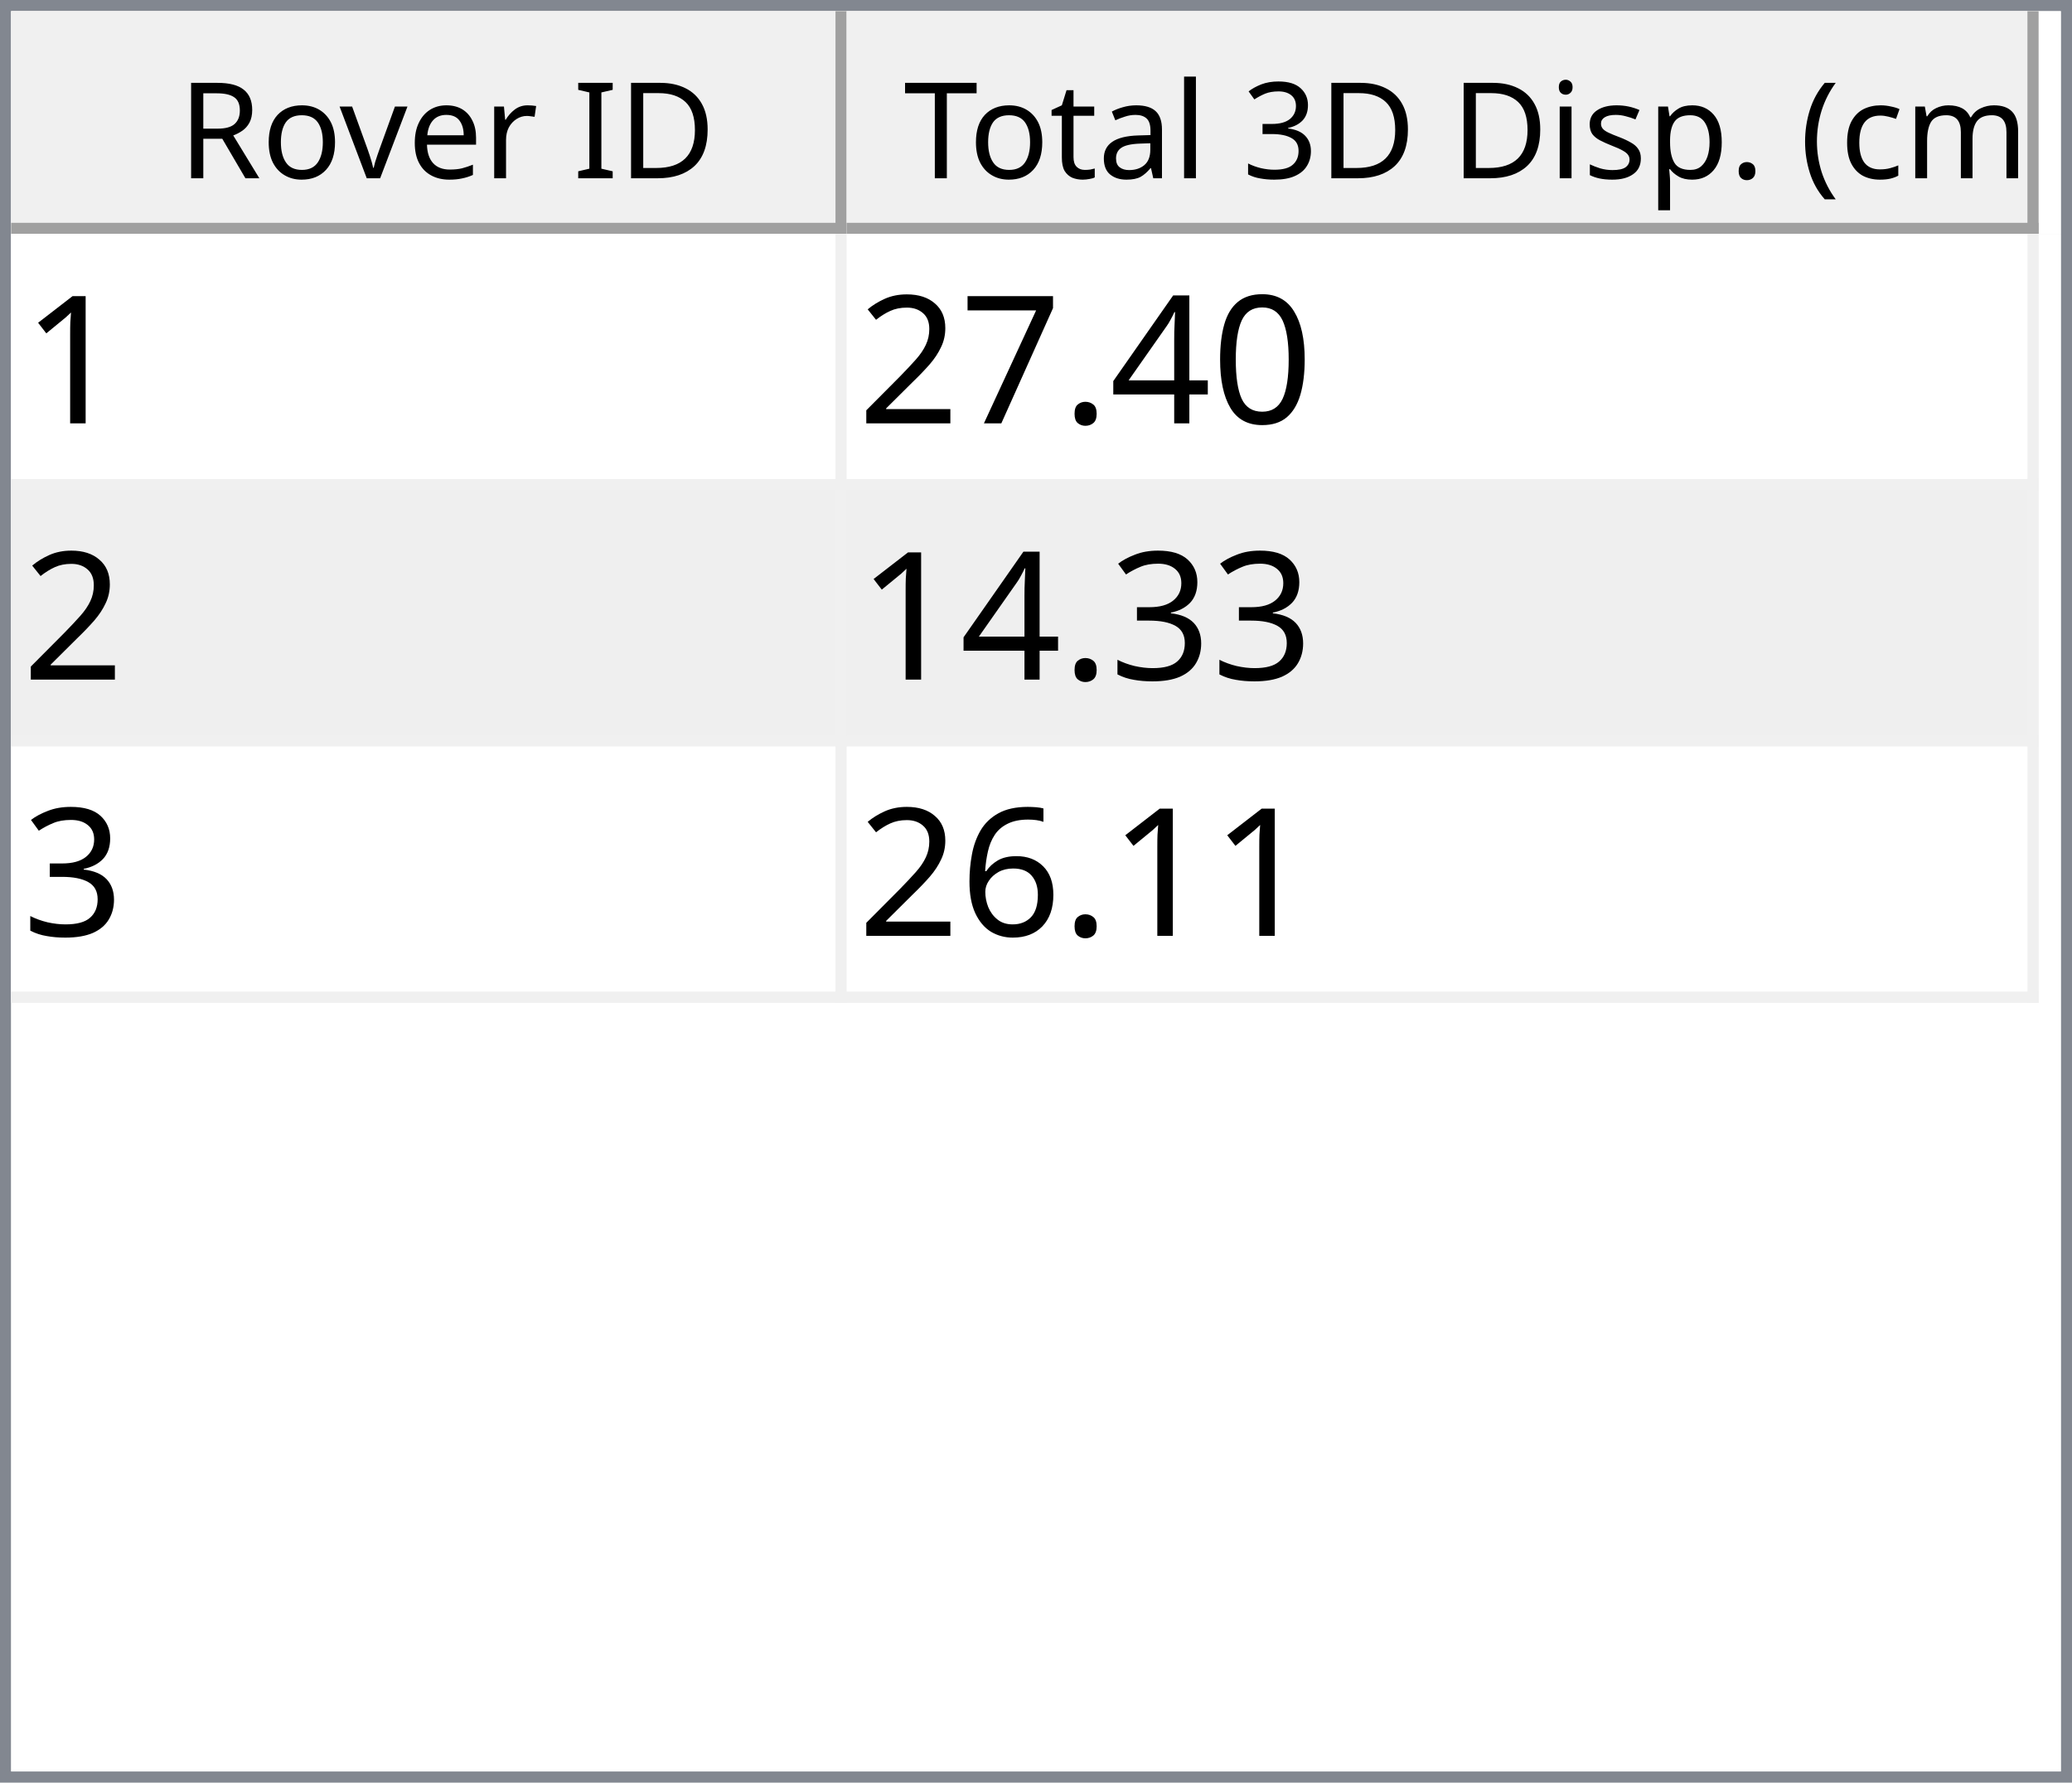
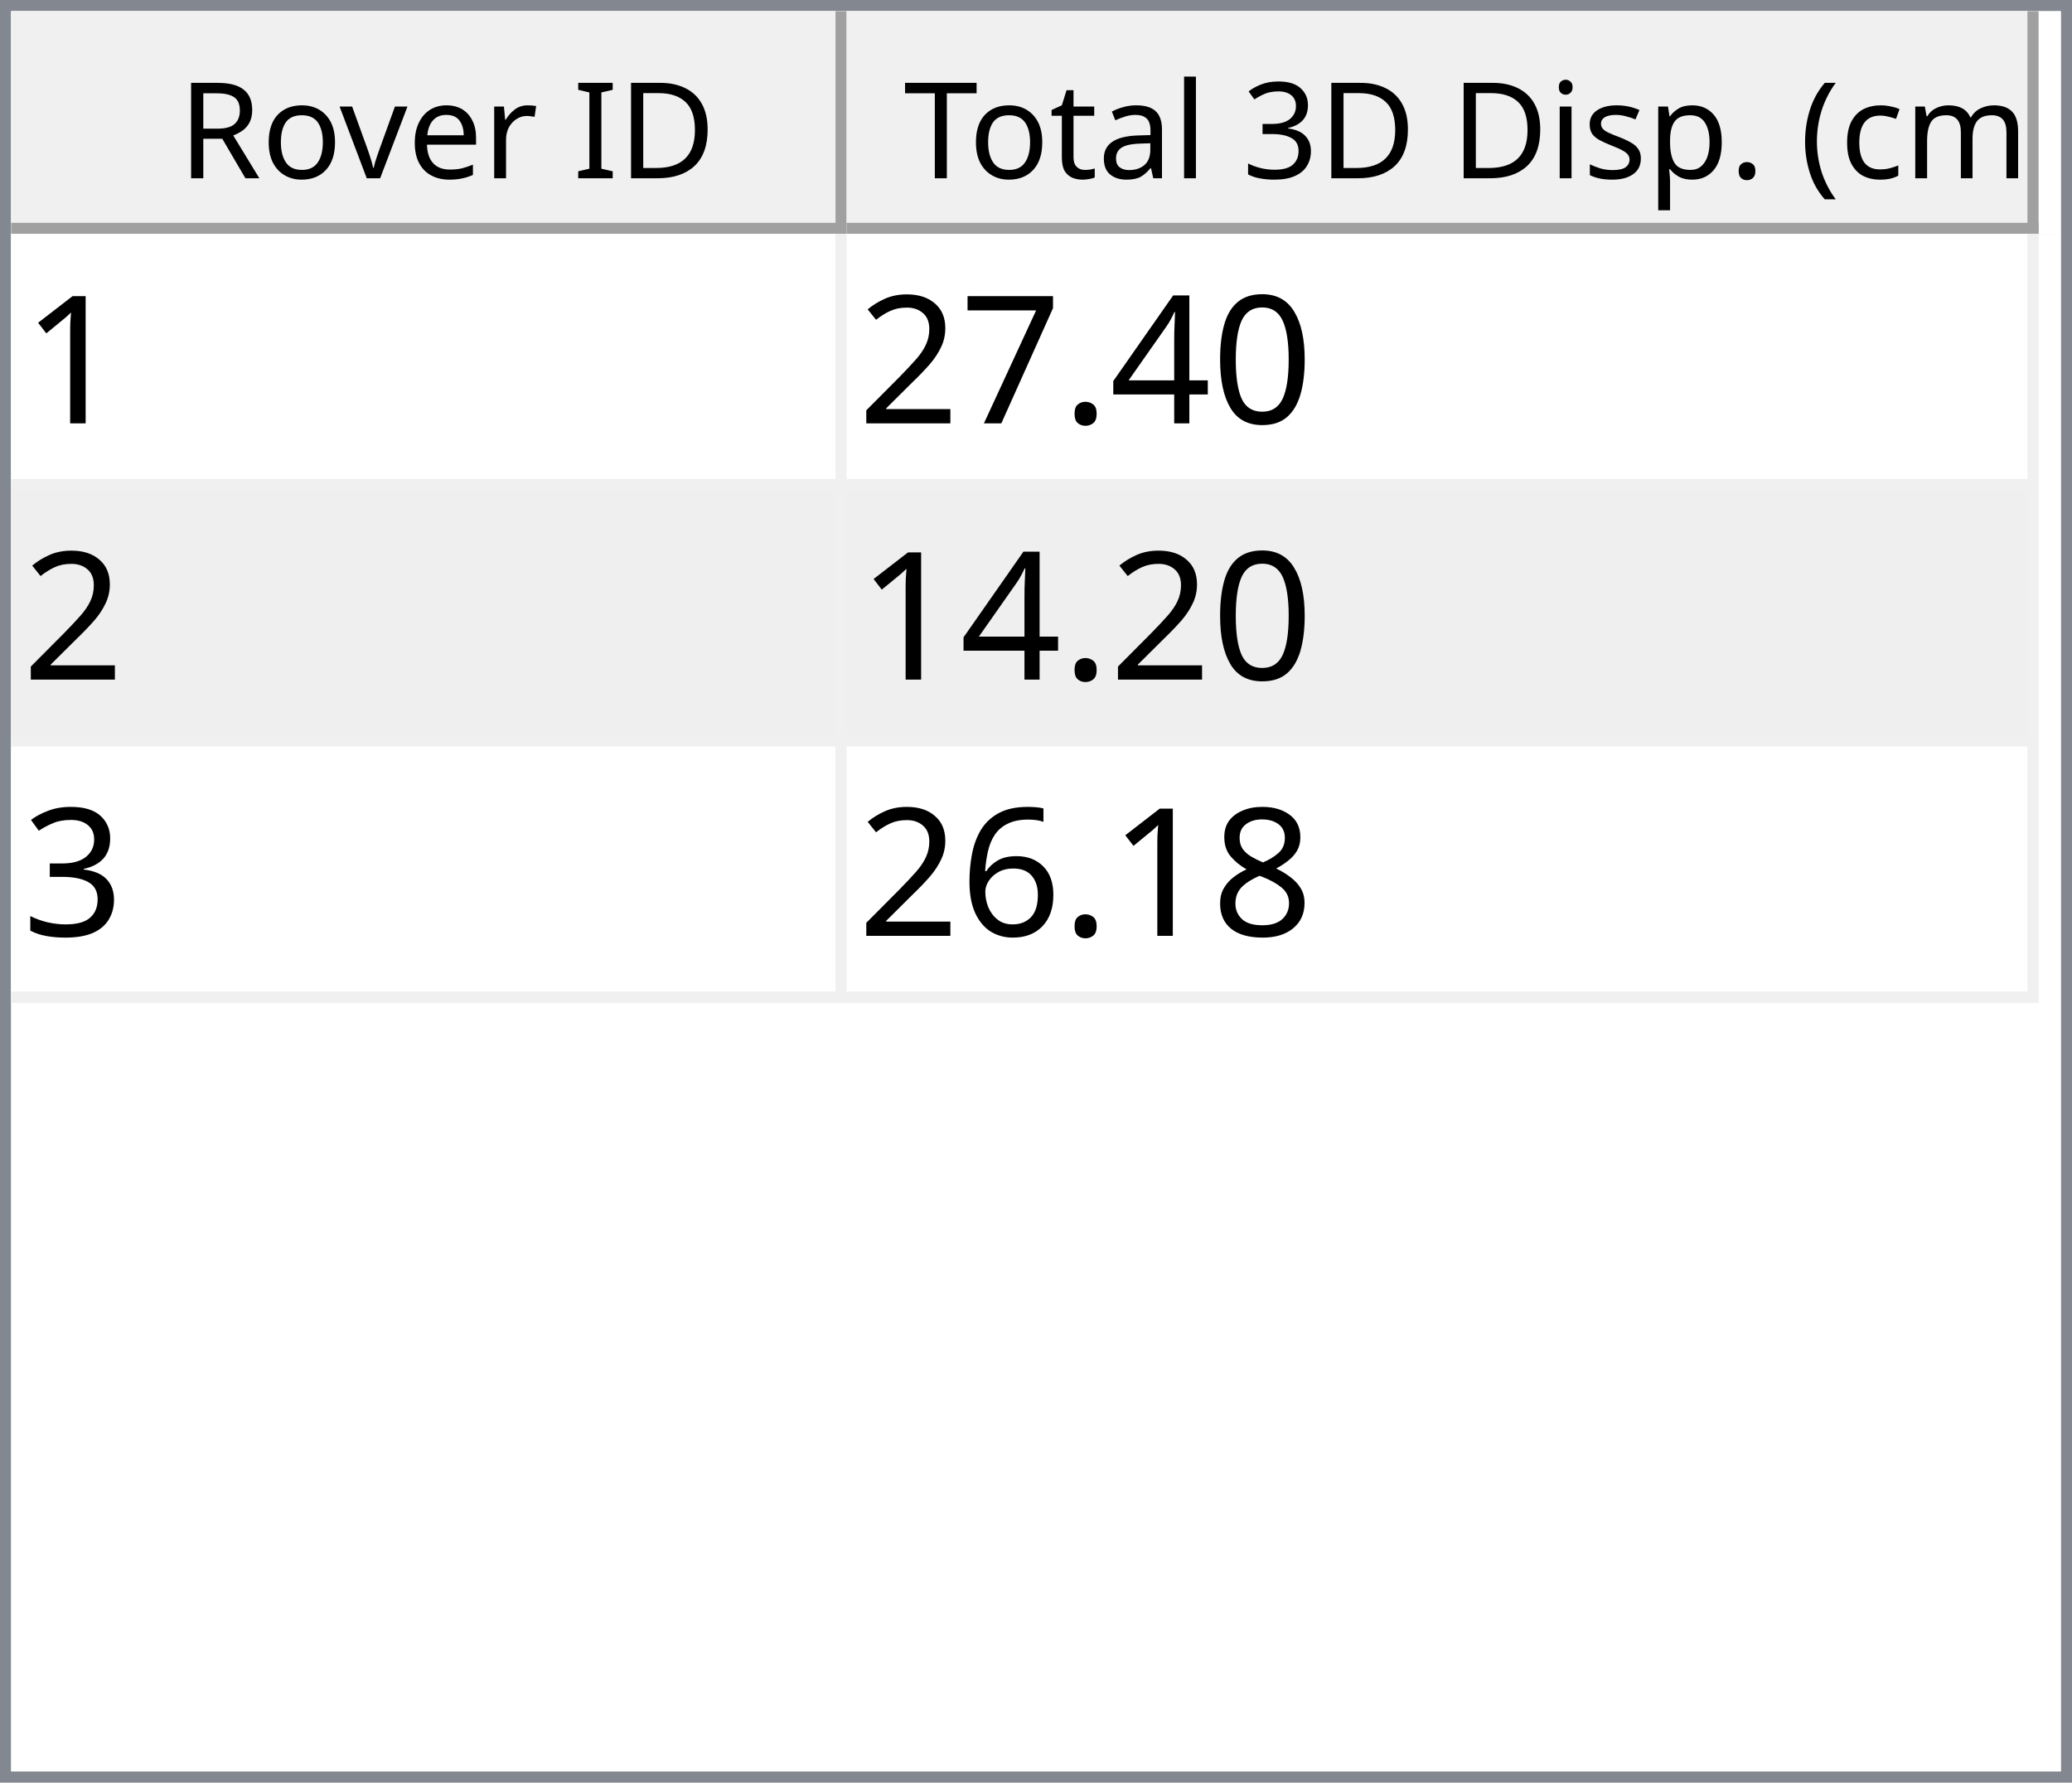
<svg xmlns="http://www.w3.org/2000/svg" style="fill-opacity:1; color-rendering:auto; color-interpolation:auto; text-rendering:auto; stroke:black; stroke-linecap:square; stroke-miterlimit:10; shape-rendering:auto; stroke-opacity:1; fill:black; stroke-dasharray:none; font-weight:normal; stroke-width:1; font-family:'Dialog'; font-style:normal; stroke-linejoin:miter; font-size:12px; stroke-dashoffset:0; image-rendering:auto;" width="186" height="160">
  <defs id="genericDefs" />
  <g>
    <defs id="defs1">
      <clipPath clipPathUnits="userSpaceOnUse" id="clipPath1">
        <path d="M0 0 L186 0 L186 160 L0 160 L0 0 Z" />
      </clipPath>
      <clipPath clipPathUnits="userSpaceOnUse" id="clipPath2">
        <path d="M0 0 L0 160 L186 160 L186 0 Z" />
      </clipPath>
      <clipPath clipPathUnits="userSpaceOnUse" id="clipPath3">
        <path d="M0 0 L0 20 L184 20 L184 0 Z" />
      </clipPath>
      <clipPath clipPathUnits="userSpaceOnUse" id="clipPath4">
        <path d="M0 0 L0 20 L75 20 L75 0 Z" />
      </clipPath>
      <clipPath clipPathUnits="userSpaceOnUse" id="clipPath5">
        <path d="M1 1 L1 19 L74 19 L74 1 Z" />
      </clipPath>
      <clipPath clipPathUnits="userSpaceOnUse" id="clipPath6">
        <path d="M0 0 L0 18 L73 18 L73 0 Z" />
      </clipPath>
      <clipPath clipPathUnits="userSpaceOnUse" id="clipPath7">
        <path d="M-0.5 -0.5 L-0.5 19.5 L74.5 19.5 L74.5 -0.5 Z" />
      </clipPath>
      <clipPath clipPathUnits="userSpaceOnUse" id="clipPath8">
        <path d="M0 0 L0 20 L107 20 L107 0 Z" />
      </clipPath>
      <clipPath clipPathUnits="userSpaceOnUse" id="clipPath9">
        <path d="M1 1 L1 19 L106 19 L106 1 Z" />
      </clipPath>
      <clipPath clipPathUnits="userSpaceOnUse" id="clipPath10">
        <path d="M0 0 L0 18 L105 18 L105 0 Z" />
      </clipPath>
      <clipPath clipPathUnits="userSpaceOnUse" id="clipPath11">
        <path d="M-0.5 -0.5 L-0.5 19.5 L106.5 19.5 L106.5 -0.5 Z" />
      </clipPath>
      <clipPath clipPathUnits="userSpaceOnUse" id="clipPath12">
        <path d="M0 0 L0 138 L184 138 L184 0 Z" />
      </clipPath>
      <clipPath clipPathUnits="userSpaceOnUse" id="clipPath13">
        <path d="M0 0 L0 69 L182 69 L182 0 Z" />
      </clipPath>
      <clipPath clipPathUnits="userSpaceOnUse" id="clipPath14">
        <path d="M-0.5 -0.5 L-0.5 68.5 L181.5 68.5 L181.5 -0.5 Z" />
      </clipPath>
      <clipPath clipPathUnits="userSpaceOnUse" id="clipPath15">
        <path d="M0 0 L0 22 L74 22 L74 0 Z" />
      </clipPath>
      <clipPath clipPathUnits="userSpaceOnUse" id="clipPath16">
        <path d="M0 0 L0 22 L106 22 L106 0 Z" />
      </clipPath>
      <font horiz-adv-x="64.551" id="font1">
        <font-face ascent="107.91" descent="25.098" units-per-em="100" style="font-style:normal; font-family:Segoe UI; font-weight:normal;" />
        <missing-glyph horiz-adv-x="64.551" d="M8.109 0 L8.109 68.266 L56.453 68.266 L56.453 0 L8.109 0 ZM15.328 7.234 L49.219 7.234 L49.219 61.031 L15.328 61.031 L15.328 7.234 Z" />
        <glyph unicode="D" horiz-adv-x="70.117" d="M9.188 0 L9.188 70.016 L28.516 70.016 Q65.531 70.016 65.531 35.891 Q65.531 19.672 55.25 9.836 Q44.969 0 27.734 0 L9.188 0 ZM17.391 62.594 L17.391 7.422 L27.828 7.422 Q41.609 7.422 49.273 14.797 Q56.938 22.172 56.938 35.688 Q56.938 62.594 28.328 62.594 L17.391 62.594 Z" />
        <glyph unicode="I" horiz-adv-x="26.611" d="M17.391 0 L9.188 0 L9.188 70.016 L17.391 70.016 L17.391 0 Z" />
        <glyph unicode=" " horiz-adv-x="27.393" d="" />
        <glyph unicode="r" horiz-adv-x="34.766" d="M34.188 41.891 Q32.078 43.5 28.125 43.5 Q23 43.5 19.555 38.672 Q16.109 33.844 16.109 25.484 L16.109 0 L8.109 0 L8.109 50 L16.109 50 L16.109 39.703 L16.312 39.703 Q18.016 44.969 21.531 47.922 Q25.047 50.875 29.391 50.875 Q32.516 50.875 34.188 50.203 L34.188 41.891 Z" />
        <glyph unicode="e" horiz-adv-x="52.295" d="M48.297 23 L12.984 23 Q13.188 14.656 17.484 10.109 Q21.781 5.562 29.297 5.562 Q37.75 5.562 44.828 11.141 L44.828 3.609 Q38.234 -1.172 27.391 -1.172 Q16.797 -1.172 10.742 5.641 Q4.688 12.453 4.688 24.812 Q4.688 36.469 11.305 43.82 Q17.922 51.172 27.734 51.172 Q37.547 51.172 42.922 44.828 Q48.297 38.484 48.297 27.203 L48.297 23 ZM40.094 29.781 Q40.047 36.719 36.75 40.578 Q33.453 44.438 27.594 44.438 Q21.922 44.438 17.969 40.383 Q14.016 36.328 13.094 29.781 L40.094 29.781 Z" />
        <glyph unicode="v" horiz-adv-x="47.9" d="M47.406 50 L27.484 0 L19.625 0 L0.688 50 L9.469 50 L22.172 13.672 Q23.578 9.672 23.922 6.688 L24.125 6.688 Q24.609 10.453 25.688 13.484 L38.969 50 L47.406 50 Z" />
        <glyph unicode="o" horiz-adv-x="58.594" d="M29 -1.172 Q17.922 -1.172 11.305 5.836 Q4.688 12.844 4.688 24.422 Q4.688 37.016 11.57 44.094 Q18.453 51.172 30.172 51.172 Q41.359 51.172 47.633 44.289 Q53.906 37.406 53.906 25.203 Q53.906 13.234 47.141 6.031 Q40.375 -1.172 29 -1.172 ZM29.594 44.438 Q21.875 44.438 17.383 39.188 Q12.891 33.938 12.891 24.703 Q12.891 15.828 17.43 10.695 Q21.969 5.562 29.594 5.562 Q37.359 5.562 41.531 10.594 Q45.703 15.625 45.703 24.906 Q45.703 34.281 41.531 39.359 Q37.359 44.438 29.594 44.438 Z" />
        <glyph unicode="R" horiz-adv-x="59.814" d="M59.375 0 L49.609 0 L37.891 19.625 Q36.281 22.359 34.766 24.289 Q33.25 26.219 31.664 27.438 Q30.078 28.656 28.25 29.219 Q26.422 29.781 24.125 29.781 L17.391 29.781 L17.391 0 L9.188 0 L9.188 70.016 L30.078 70.016 Q34.672 70.016 38.555 68.867 Q42.438 67.719 45.289 65.375 Q48.141 63.031 49.758 59.547 Q51.375 56.062 51.375 51.375 Q51.375 47.703 50.273 44.656 Q49.172 41.609 47.148 39.211 Q45.125 36.812 42.266 35.133 Q39.406 33.453 35.844 32.516 L35.844 32.328 Q37.594 31.547 38.891 30.547 Q40.188 29.547 41.359 28.18 Q42.531 26.812 43.68 25.078 Q44.828 23.344 46.234 21.047 L59.375 0 ZM17.391 62.594 L17.391 37.203 L28.516 37.203 Q31.594 37.203 34.203 38.133 Q36.812 39.062 38.719 40.797 Q40.625 42.531 41.703 45.047 Q42.781 47.562 42.781 50.688 Q42.781 56.297 39.141 59.445 Q35.5 62.594 28.609 62.594 L17.391 62.594 Z" />
        <glyph unicode=")" horiz-adv-x="30.176" d="M8.297 -15.922 L1.172 -15.922 Q16.406 2.344 16.406 26.812 Q16.406 51.469 1.078 70.016 L8.297 70.016 Q23.531 52.156 23.531 26.703 Q23.531 1.375 8.297 -15.922 Z" />
        <glyph unicode="m" horiz-adv-x="86.133" d="M79.109 0 L71.094 0 L71.094 28.719 Q71.094 37.016 68.531 40.727 Q65.969 44.438 59.906 44.438 Q54.781 44.438 51.195 39.75 Q47.609 35.062 47.609 28.516 L47.609 0 L39.594 0 L39.594 29.688 Q39.594 44.438 28.219 44.438 Q22.953 44.438 19.531 40.016 Q16.109 35.594 16.109 28.516 L16.109 0 L8.109 0 L8.109 50 L16.109 50 L16.109 42.094 L16.312 42.094 Q21.625 51.172 31.844 51.172 Q36.969 51.172 40.773 48.312 Q44.578 45.453 46 40.828 Q51.562 51.172 62.594 51.172 Q79.109 51.172 79.109 30.812 L79.109 0 Z" />
        <glyph unicode="c" horiz-adv-x="46.191" d="M42.188 2.297 Q36.422 -1.172 28.516 -1.172 Q17.828 -1.172 11.258 5.789 Q4.688 12.75 4.688 23.828 Q4.688 36.188 11.766 43.68 Q18.844 51.172 30.672 51.172 Q37.25 51.172 42.281 48.734 L42.281 40.531 Q36.719 44.438 30.375 44.438 Q22.703 44.438 17.797 38.945 Q12.891 33.453 12.891 24.516 Q12.891 15.719 17.508 10.641 Q22.125 5.562 29.891 5.562 Q36.422 5.562 42.188 9.906 L42.188 2.297 Z" />
        <glyph unicode="(" horiz-adv-x="30.176" d="M29.109 -15.922 L21.969 -15.922 Q6.844 1.375 6.844 26.703 Q6.844 52.156 21.969 70.016 L29.203 70.016 Q13.875 51.469 13.875 26.812 Q13.875 2.344 29.109 -15.922 Z" />
        <glyph unicode="." horiz-adv-x="21.68" d="M10.891 -1.078 Q8.641 -1.078 7.055 0.539 Q5.469 2.156 5.469 4.391 Q5.469 6.641 7.055 8.273 Q8.641 9.906 10.891 9.906 Q13.188 9.906 14.797 8.273 Q16.406 6.641 16.406 4.391 Q16.406 2.156 14.797 0.539 Q13.188 -1.078 10.891 -1.078 Z" />
        <glyph unicode="p" horiz-adv-x="58.789" d="M16.312 7.234 L16.109 7.234 L16.109 -23 L8.109 -23 L8.109 50 L16.109 50 L16.109 41.219 L16.312 41.219 Q22.219 51.172 33.594 51.172 Q43.266 51.172 48.688 44.461 Q54.109 37.75 54.109 26.469 Q54.109 13.922 48 6.375 Q41.891 -1.172 31.297 -1.172 Q21.578 -1.172 16.312 7.234 ZM16.109 27.391 L16.109 20.406 Q16.109 14.203 20.141 9.883 Q24.172 5.562 30.375 5.562 Q37.641 5.562 41.773 11.133 Q45.906 16.703 45.906 26.609 Q45.906 34.969 42.047 39.703 Q38.188 44.438 31.594 44.438 Q24.609 44.438 20.359 39.578 Q16.109 34.719 16.109 27.391 Z" />
        <glyph unicode="s" horiz-adv-x="42.432" d="M5.078 1.812 L5.078 10.406 Q11.625 5.562 19.484 5.562 Q30.031 5.562 30.031 12.594 Q30.031 14.594 29.125 15.992 Q28.219 17.391 26.68 18.461 Q25.141 19.531 23.07 20.383 Q21 21.234 18.609 22.172 Q15.281 23.484 12.766 24.828 Q10.25 26.172 8.57 27.859 Q6.891 29.547 6.031 31.695 Q5.172 33.844 5.172 36.719 Q5.172 40.234 6.789 42.945 Q8.406 45.656 11.086 47.484 Q13.766 49.312 17.211 50.242 Q20.656 51.172 24.312 51.172 Q30.812 51.172 35.938 48.922 L35.938 40.828 Q30.422 44.438 23.25 44.438 Q21 44.438 19.195 43.922 Q17.391 43.406 16.094 42.477 Q14.797 41.547 14.086 40.258 Q13.375 38.969 13.375 37.406 Q13.375 35.453 14.086 34.133 Q14.797 32.812 16.164 31.789 Q17.531 30.766 19.484 29.938 Q21.438 29.109 23.922 28.125 Q27.25 26.859 29.883 25.516 Q32.516 24.172 34.375 22.484 Q36.234 20.797 37.234 18.602 Q38.234 16.406 38.234 13.375 Q38.234 9.672 36.602 6.938 Q34.969 4.203 32.234 2.398 Q29.5 0.594 25.93 -0.289 Q22.359 -1.172 18.453 -1.172 Q10.75 -1.172 5.078 1.812 Z" />
        <glyph unicode="i" horiz-adv-x="24.219" d="M12.203 62.703 Q10.062 62.703 8.547 64.164 Q7.031 65.625 7.031 67.875 Q7.031 70.125 8.547 71.609 Q10.062 73.094 12.203 73.094 Q14.406 73.094 15.945 71.609 Q17.484 70.125 17.484 67.875 Q17.484 65.719 15.945 64.211 Q14.406 62.703 12.203 62.703 ZM16.109 0 L8.109 0 L8.109 50 L16.109 50 L16.109 0 Z" />
        <glyph unicode="3" horiz-adv-x="53.906" d="M46.531 19.828 Q46.531 15.094 44.75 11.211 Q42.969 7.328 39.719 4.57 Q36.469 1.812 31.93 0.297 Q27.391 -1.219 21.922 -1.219 Q11.922 -1.219 6 2.594 L6 11.188 Q13.094 5.609 22.219 5.609 Q25.875 5.609 28.828 6.539 Q31.781 7.469 33.906 9.227 Q36.031 10.984 37.18 13.477 Q38.328 15.969 38.328 19.094 Q38.328 32.812 18.797 32.812 L12.984 32.812 L12.984 39.594 L18.5 39.594 Q35.797 39.594 35.797 52.484 Q35.797 64.406 22.609 64.406 Q15.188 64.406 8.688 59.422 L8.688 67.188 Q15.375 71.188 24.609 71.188 Q29 71.188 32.57 69.969 Q36.141 68.75 38.68 66.555 Q41.219 64.359 42.609 61.281 Q44 58.203 44 54.5 Q44 40.672 30.031 36.719 L30.031 36.531 Q33.594 36.141 36.625 34.797 Q39.656 33.453 41.852 31.305 Q44.047 29.156 45.289 26.25 Q46.531 23.344 46.531 19.828 Z" />
        <glyph unicode="l" horiz-adv-x="24.219" d="M16.109 0 L8.109 0 L8.109 74.031 L16.109 74.031 L16.109 0 Z" />
        <glyph unicode="a" horiz-adv-x="50.879" d="M43.891 0 L35.891 0 L35.891 7.812 L35.688 7.812 Q30.469 -1.172 20.312 -1.172 Q12.844 -1.172 8.617 2.781 Q4.391 6.734 4.391 13.281 Q4.391 27.297 20.906 29.594 L35.891 31.688 Q35.891 44.438 25.594 44.438 Q16.547 44.438 9.281 38.281 L9.281 46.484 Q16.656 51.172 26.266 51.172 Q43.891 51.172 43.891 32.516 L43.891 0 ZM35.891 25.297 L23.828 23.641 Q18.266 22.859 15.43 20.875 Q12.594 18.891 12.594 13.875 Q12.594 10.203 15.211 7.883 Q17.828 5.562 22.172 5.562 Q28.125 5.562 32.008 9.742 Q35.891 13.922 35.891 20.312 L35.891 25.297 Z" />
        <glyph unicode="t" horiz-adv-x="33.887" d="M31.297 0.484 Q28.469 -1.078 23.828 -1.078 Q10.688 -1.078 10.688 13.578 L10.688 43.172 L2.094 43.172 L2.094 50 L10.688 50 L10.688 62.203 L18.703 64.797 L18.703 50 L31.297 50 L31.297 43.172 L18.703 43.172 L18.703 14.984 Q18.703 9.969 20.414 7.82 Q22.125 5.672 26.078 5.672 Q29.109 5.672 31.297 7.328 L31.297 0.484 Z" />
        <glyph unicode="T" horiz-adv-x="52.393" d="M50.594 62.594 L30.375 62.594 L30.375 0 L22.172 0 L22.172 62.594 L2 62.594 L2 70.016 L50.594 70.016 L50.594 62.594 Z" />
      </font>
      <font horiz-adv-x="75.0" id="font2">
        <font-face ascent="100.537" descent="21.973" units-per-em="100" style="font-style:normal; font-family:sans-serif; font-weight:normal;" />
        <missing-glyph horiz-adv-x="75.0" d="M12.5 0 L12.5 62.5 L62.5 62.5 L62.5 0 L12.5 0 ZM14.062 1.562 L60.938 1.562 L60.938 60.938 L14.062 60.938 L14.062 1.562 Z" />
        <glyph unicode="1" horiz-adv-x="55.615" d="M37.25 0 L28.469 0 L28.469 56 Q25.297 52.984 20.141 49.953 Q14.984 46.922 10.891 45.406 L10.891 53.906 Q18.266 57.375 23.781 62.305 Q29.297 67.234 31.594 71.875 L37.25 71.875 L37.25 0 Z" />
        <glyph unicode="0" horiz-adv-x="55.615" d="M4.156 35.297 Q4.156 48 6.766 55.742 Q9.375 63.484 14.523 67.68 Q19.672 71.875 27.484 71.875 Q33.25 71.875 37.594 69.555 Q41.938 67.234 44.773 62.867 Q47.609 58.5 49.219 52.227 Q50.828 45.953 50.828 35.297 Q50.828 22.703 48.242 14.969 Q45.656 7.234 40.508 3.008 Q35.359 -1.219 27.484 -1.219 Q17.141 -1.219 11.234 6.203 Q4.156 15.141 4.156 35.297 ZM13.188 35.297 Q13.188 17.672 17.312 11.836 Q21.438 6 27.484 6 Q33.547 6 37.672 11.859 Q41.797 17.719 41.797 35.297 Q41.797 52.984 37.672 58.789 Q33.547 64.594 27.391 64.594 Q21.344 64.594 17.719 59.469 Q13.188 52.938 13.188 35.297 Z" />
        <glyph unicode="4" horiz-adv-x="55.615" d="M32.328 0 L32.328 17.141 L1.266 17.141 L1.266 25.203 L33.938 71.578 L41.109 71.578 L41.109 25.203 L50.781 25.203 L50.781 17.141 L41.109 17.141 L41.109 0 L32.328 0 ZM32.328 25.203 L32.328 57.469 L9.906 25.203 L32.328 25.203 Z" />
        <glyph unicode="." horiz-adv-x="27.783" d="M9.078 0 L9.078 10.016 L19.094 10.016 L19.094 0 L9.078 0 Z" />
        <glyph unicode="7" horiz-adv-x="55.615" d="M4.734 62.203 L4.734 70.656 L51.078 70.656 L51.078 63.812 Q44.234 56.547 37.523 44.484 Q30.812 32.422 27.156 19.672 Q24.516 10.688 23.781 0 L14.75 0 Q14.891 8.453 18.062 20.414 Q21.234 32.375 27.172 43.484 Q33.109 54.594 39.797 62.203 L4.734 62.203 Z" />
        <glyph unicode="2" horiz-adv-x="55.615" d="M50.344 8.453 L50.344 0 L3.031 0 Q2.938 3.172 4.047 6.109 Q5.859 10.938 9.836 15.625 Q13.812 20.312 21.344 26.469 Q33.016 36.031 37.117 41.625 Q41.219 47.219 41.219 52.203 Q41.219 57.422 37.477 61.008 Q33.734 64.594 27.734 64.594 Q21.391 64.594 17.578 60.789 Q13.766 56.984 13.719 50.25 L4.688 51.172 Q5.609 61.281 11.664 66.578 Q17.719 71.875 27.938 71.875 Q38.234 71.875 44.242 66.164 Q50.25 60.453 50.25 52 Q50.25 47.703 48.492 43.555 Q46.734 39.406 42.656 34.812 Q38.578 30.219 29.109 22.219 Q21.188 15.578 18.945 13.211 Q16.703 10.844 15.234 8.453 L50.344 8.453 Z" />
        <glyph unicode="3" horiz-adv-x="55.615" d="M4.203 18.891 L12.984 20.062 Q14.5 12.594 18.141 9.297 Q21.781 6 27 6 Q33.203 6 37.477 10.297 Q41.75 14.594 41.75 20.953 Q41.75 27 37.797 30.93 Q33.844 34.859 27.734 34.859 Q25.25 34.859 21.531 33.891 L22.516 41.609 Q23.391 41.5 23.922 41.5 Q29.547 41.5 34.039 44.43 Q38.531 47.359 38.531 53.469 Q38.531 58.297 35.258 61.477 Q31.984 64.656 26.812 64.656 Q21.688 64.656 18.266 61.43 Q14.844 58.203 13.875 51.766 L5.078 53.328 Q6.688 62.156 12.398 67.016 Q18.109 71.875 26.609 71.875 Q32.469 71.875 37.398 69.359 Q42.328 66.844 44.945 62.5 Q47.562 58.156 47.562 53.266 Q47.562 48.641 45.07 44.828 Q42.578 41.016 37.703 38.766 Q44.047 37.312 47.562 32.695 Q51.078 28.078 51.078 21.141 Q51.078 11.766 44.242 5.25 Q37.406 -1.266 26.953 -1.266 Q17.531 -1.266 11.305 4.352 Q5.078 9.969 4.203 18.891 Z" />
+         <glyph unicode="8" horiz-adv-x="55.615" d="M17.672 38.812 Q12.203 40.828 9.57 44.539 Q6.938 48.25 6.938 53.422 Q6.938 61.234 12.555 66.555 Q18.172 71.875 27.484 71.875 Q36.859 71.875 42.578 66.43 Q48.297 60.984 48.297 53.172 Q48.297 48.188 45.68 44.508 Q43.062 40.828 37.75 38.812 Q44.344 36.672 47.781 31.883 Q51.219 27.094 51.219 20.453 Q51.219 11.281 44.727 5.031 Q38.234 -1.219 27.641 -1.219 Q17.047 -1.219 10.547 5.055 Q4.047 11.328 4.047 20.703 Q4.047 27.688 7.594 32.398 Q11.141 37.109 17.672 38.812 ZM15.922 53.719 Q15.922 48.641 19.195 45.414 Q22.469 42.188 27.688 42.188 Q32.766 42.188 36.016 45.383 Q39.266 48.578 39.266 53.219 Q39.266 58.062 35.914 61.359 Q32.562 64.656 27.594 64.656 Q22.562 64.656 19.242 61.43 Q15.922 58.203 15.922 53.719 ZM13.094 20.656 Q13.094 16.891 14.875 13.375 Q16.656 9.859 20.172 7.93 Q23.688 6 27.734 6 Q34.031 6 38.133 10.055 Q42.234 14.109 42.234 20.359 Q42.234 26.703 38.016 30.859 Q33.797 35.016 27.438 35.016 Q21.234 35.016 17.164 30.914 Q13.094 26.812 13.094 20.656 Z" />
        <glyph unicode="6" horiz-adv-x="55.615" d="M49.75 54.047 L41.016 53.375 Q39.844 58.547 37.703 60.891 Q34.125 64.656 28.906 64.656 Q24.703 64.656 21.531 62.312 Q17.391 59.281 14.992 53.469 Q12.594 47.656 12.5 36.922 Q15.672 41.75 20.266 44.094 Q24.859 46.438 29.891 46.438 Q38.672 46.438 44.852 39.969 Q51.031 33.5 51.031 23.25 Q51.031 16.5 48.125 10.719 Q45.219 4.938 40.141 1.859 Q35.062 -1.219 28.609 -1.219 Q17.625 -1.219 10.695 6.859 Q3.766 14.938 3.766 33.5 Q3.766 54.25 11.422 63.672 Q18.109 71.875 29.438 71.875 Q37.891 71.875 43.289 67.141 Q48.688 62.406 49.75 54.047 ZM13.875 23.188 Q13.875 18.656 15.797 14.508 Q17.719 10.359 21.188 8.18 Q24.656 6 28.469 6 Q34.031 6 38.039 10.492 Q42.047 14.984 42.047 22.703 Q42.047 30.125 38.086 34.398 Q34.125 38.672 28.125 38.672 Q22.172 38.672 18.023 34.398 Q13.875 30.125 13.875 23.188 Z" />
      </font>
    </defs>
    <g style="fill:white; stroke:white;">
      <rect x="0" y="0" width="186" style="clip-path:url(#clipPath1); stroke:none;" height="160" />
    </g>
    <g style="fill:white; text-rendering:optimizeSpeed; color-rendering:optimizeSpeed; image-rendering:optimizeSpeed; shape-rendering:crispEdges; stroke:white; color-interpolation:sRGB;">
      <rect x="0" width="186" height="160" y="0" style="stroke:none;" />
      <path style="stroke:none;" d="M0 160 L186 160 L186 0 L0 0 Z" />
    </g>
    <g style="fill:rgb(240,240,240); font-family:'Segoe UI'; stroke:rgb(240,240,240);">
      <rect x="0" y="0" width="186" style="clip-path:url(#clipPath2); stroke:none;" height="160" />
    </g>
    <g style="fill:rgb(130,135,144); font-family:'Segoe UI'; stroke:rgb(130,135,144);">
      <path d="M0 0 L186 0 L186 160 L0 160 L0 0 ZM1 1 L185 1 L185 159 L1 159 L1 1 Z" style="fill-rule:evenodd; clip-path:url(#clipPath2); stroke:none;" />
    </g>
    <g style="fill:white; font-family:'Segoe UI'; stroke:white;" transform="translate(1,1)">
      <rect x="0" y="0" width="184" style="clip-path:url(#clipPath3); stroke:none;" height="20" />
    </g>
    <g style="fill:rgb(240,240,240); font-family:'Segoe UI'; stroke:rgb(240,240,240);" transform="translate(1,1)">
      <rect x="0" y="0" width="75" style="clip-path:url(#clipPath4); stroke:none;" height="20" />
    </g>
    <g style="font-family:'Segoe UI';" transform="translate(2,2)">
      <text x="14" xml:space="preserve" y="14" style="clip-path:url(#clipPath6); stroke:none;">Rover ID</text>
    </g>
    <g style="fill:rgb(160,160,160); font-family:'Segoe UI'; stroke:rgb(160,160,160); stroke-linejoin:bevel;" transform="translate(1.5,1.5)">
      <line x1="74" x2="74" y1="0" style="fill:none; clip-path:url(#clipPath7);" y2="19" />
    </g>
    <g style="fill:rgb(160,160,160); font-family:'Segoe UI'; stroke:rgb(160,160,160); stroke-linejoin:bevel;" transform="matrix(1,0,0,1,1,1) translate(0.5,0.5)">
      <line x1="0" x2="74" y1="19" style="fill:none; clip-path:url(#clipPath7);" y2="19" />
    </g>
    <g style="fill:rgb(240,240,240); font-family:'Segoe UI'; stroke:rgb(240,240,240);" transform="translate(76,1)">
      <rect x="0" y="0" width="107" style="clip-path:url(#clipPath8); stroke:none;" height="20" />
    </g>
    <g style="font-family:'Segoe UI';" transform="translate(77,2)">
      <text x="1" xml:space="preserve" y="14" style="clip-path:url(#clipPath10); stroke:none;"> Total 3D Disp. (cm)</text>
    </g>
    <g style="fill:rgb(160,160,160); font-family:'Segoe UI'; stroke:rgb(160,160,160); stroke-linejoin:bevel;" transform="translate(76.5,1.5)">
      <line x1="106" x2="106" y1="0" style="fill:none; clip-path:url(#clipPath11);" y2="19" />
    </g>
    <g style="fill:rgb(160,160,160); font-family:'Segoe UI'; stroke:rgb(160,160,160); stroke-linejoin:bevel;" transform="matrix(1,0,0,1,76,1) translate(0.5,0.5)">
      <line x1="0" x2="106" y1="19" style="fill:none; clip-path:url(#clipPath11);" y2="19" />
    </g>
    <g style="fill:white; font-family:'Segoe UI'; stroke:white;" transform="translate(1,21)">
      <rect x="0" y="0" width="184" style="clip-path:url(#clipPath12); stroke:none;" height="138" />
    </g>
    <g style="fill:rgb(240,240,240); font-size:16px; font-family:sans-serif; stroke:rgb(240,240,240);" transform="translate(1,21)">
      <rect x="0" y="0" width="182" style="clip-path:url(#clipPath13); stroke:none;" height="69" />
      <line transform="translate(0.5,0.5)" x1="0" x2="181" y1="22" style="clip-path:url(#clipPath14); fill:none; stroke-linejoin:bevel;" y2="22" />
    </g>
    <g transform="matrix(1,0,0,1,1,21) translate(0.5,0.5)" style="fill:rgb(240,240,240); font-size:16px; font-family:sans-serif; stroke:rgb(240,240,240); stroke-linejoin:bevel;">
      <line x1="0" x2="181" y1="45" style="fill:none; clip-path:url(#clipPath14);" y2="45" />
    </g>
    <g transform="matrix(1,0,0,1,1,21) translate(0.5,0.5)" style="fill:rgb(240,240,240); font-size:16px; font-family:sans-serif; stroke:rgb(240,240,240); stroke-linejoin:bevel;">
      <line x1="0" x2="181" y1="68" style="fill:none; clip-path:url(#clipPath14);" y2="68" />
    </g>
    <g transform="matrix(1,0,0,1,1,21) translate(0.5,0.5)" style="fill:rgb(240,240,240); font-size:16px; font-family:sans-serif; stroke:rgb(240,240,240); stroke-linejoin:bevel;">
      <line x1="74" x2="74" y1="0" style="fill:none; clip-path:url(#clipPath14);" y2="68" />
    </g>
    <g transform="matrix(1,0,0,1,1,21) translate(0.5,0.5)" style="fill:rgb(240,240,240); font-size:16px; font-family:sans-serif; stroke:rgb(240,240,240); stroke-linejoin:bevel;">
      <line x1="181" x2="181" y1="0" style="fill:none; clip-path:url(#clipPath14);" y2="68" />
    </g>
    <g style="fill:white; font-size:16px; font-family:sans-serif; stroke:white;" transform="matrix(1,0,0,1,1,21)">
      <rect x="0" y="0" width="74" style="clip-path:url(#clipPath15); stroke:none;" height="22" />
      <text x="1" y="17" style="fill:black; clip-path:url(#clipPath15); stroke:none;" xml:space="preserve">1</text>
    </g>
    <g style="fill:white; font-size:16px; font-family:sans-serif; stroke:white;" transform="matrix(1,0,0,1,1,21) translate(75,0)">
      <rect x="0" y="0" width="106" style="clip-path:url(#clipPath16); stroke:none;" height="22" />
      <text x="1" y="17" style="fill:black; clip-path:url(#clipPath16); stroke:none;" xml:space="preserve">27.40</text>
    </g>
    <g style="fill:rgb(239,239,239); font-size:16px; font-family:sans-serif; stroke:rgb(239,239,239);" transform="matrix(1,0,0,1,1,21) translate(0,23)">
      <rect x="0" y="0" width="74" style="clip-path:url(#clipPath15); stroke:none;" height="22" />
      <text x="1" y="17" style="fill:black; clip-path:url(#clipPath15); stroke:none;" xml:space="preserve">2</text>
    </g>
    <g style="fill:rgb(239,239,239); font-size:16px; font-family:sans-serif; stroke:rgb(239,239,239);" transform="matrix(1,0,0,1,1,21) translate(75,23)">
      <rect x="0" y="0" width="106" style="clip-path:url(#clipPath16); stroke:none;" height="22" />
-       <text x="1" y="17" style="fill:black; clip-path:url(#clipPath16); stroke:none;" xml:space="preserve">14.33</text>
+       <text x="1" y="17" style="fill:black; clip-path:url(#clipPath16); stroke:none;" xml:space="preserve">14.20</text>
    </g>
    <g style="fill:white; font-size:16px; font-family:sans-serif; stroke:white;" transform="matrix(1,0,0,1,1,21) translate(0,46)">
      <rect x="0" y="0" width="74" style="clip-path:url(#clipPath15); stroke:none;" height="22" />
      <text x="1" y="17" style="fill:black; clip-path:url(#clipPath15); stroke:none;" xml:space="preserve">3</text>
    </g>
    <g style="fill:white; font-size:16px; font-family:sans-serif; stroke:white;" transform="matrix(1,0,0,1,1,21) translate(75,46)">
      <rect x="0" y="0" width="106" style="clip-path:url(#clipPath16); stroke:none;" height="22" />
-       <text x="1" y="17" style="fill:black; clip-path:url(#clipPath16); stroke:none;" xml:space="preserve">26.11</text>
+       <text x="1" y="17" style="fill:black; clip-path:url(#clipPath16); stroke:none;" xml:space="preserve">26.18</text>
    </g>
  </g>
</svg>
